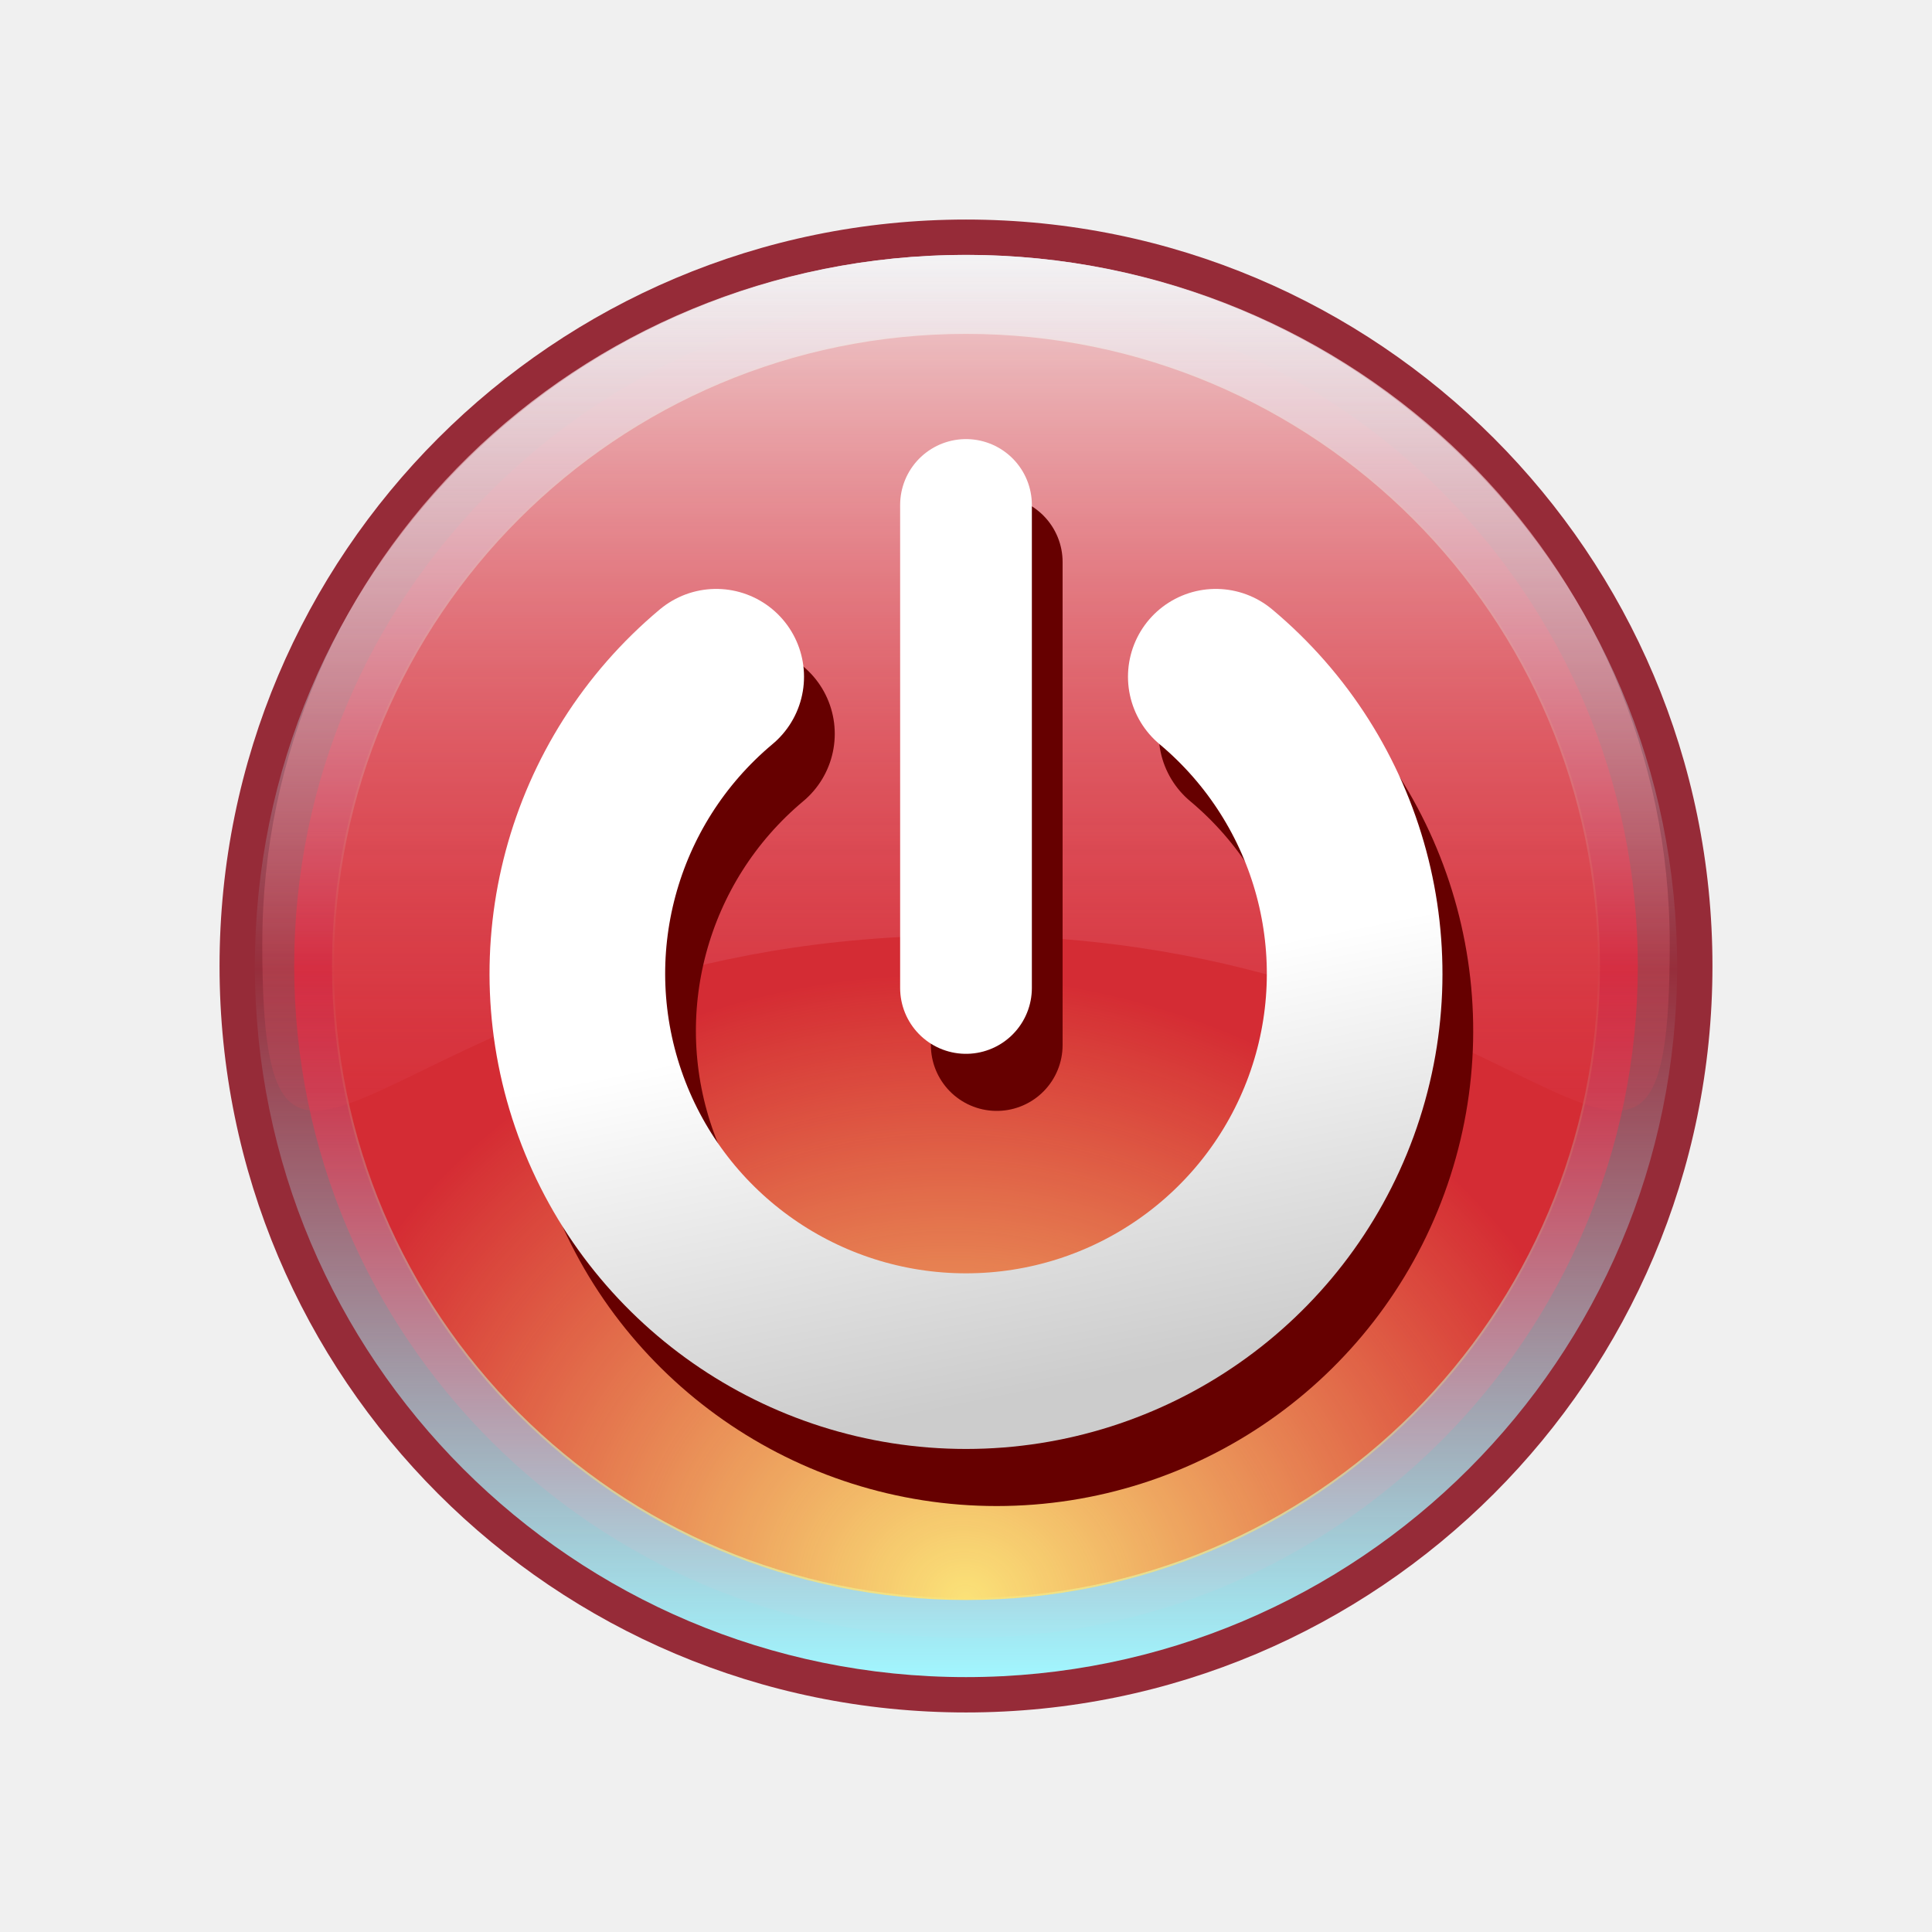
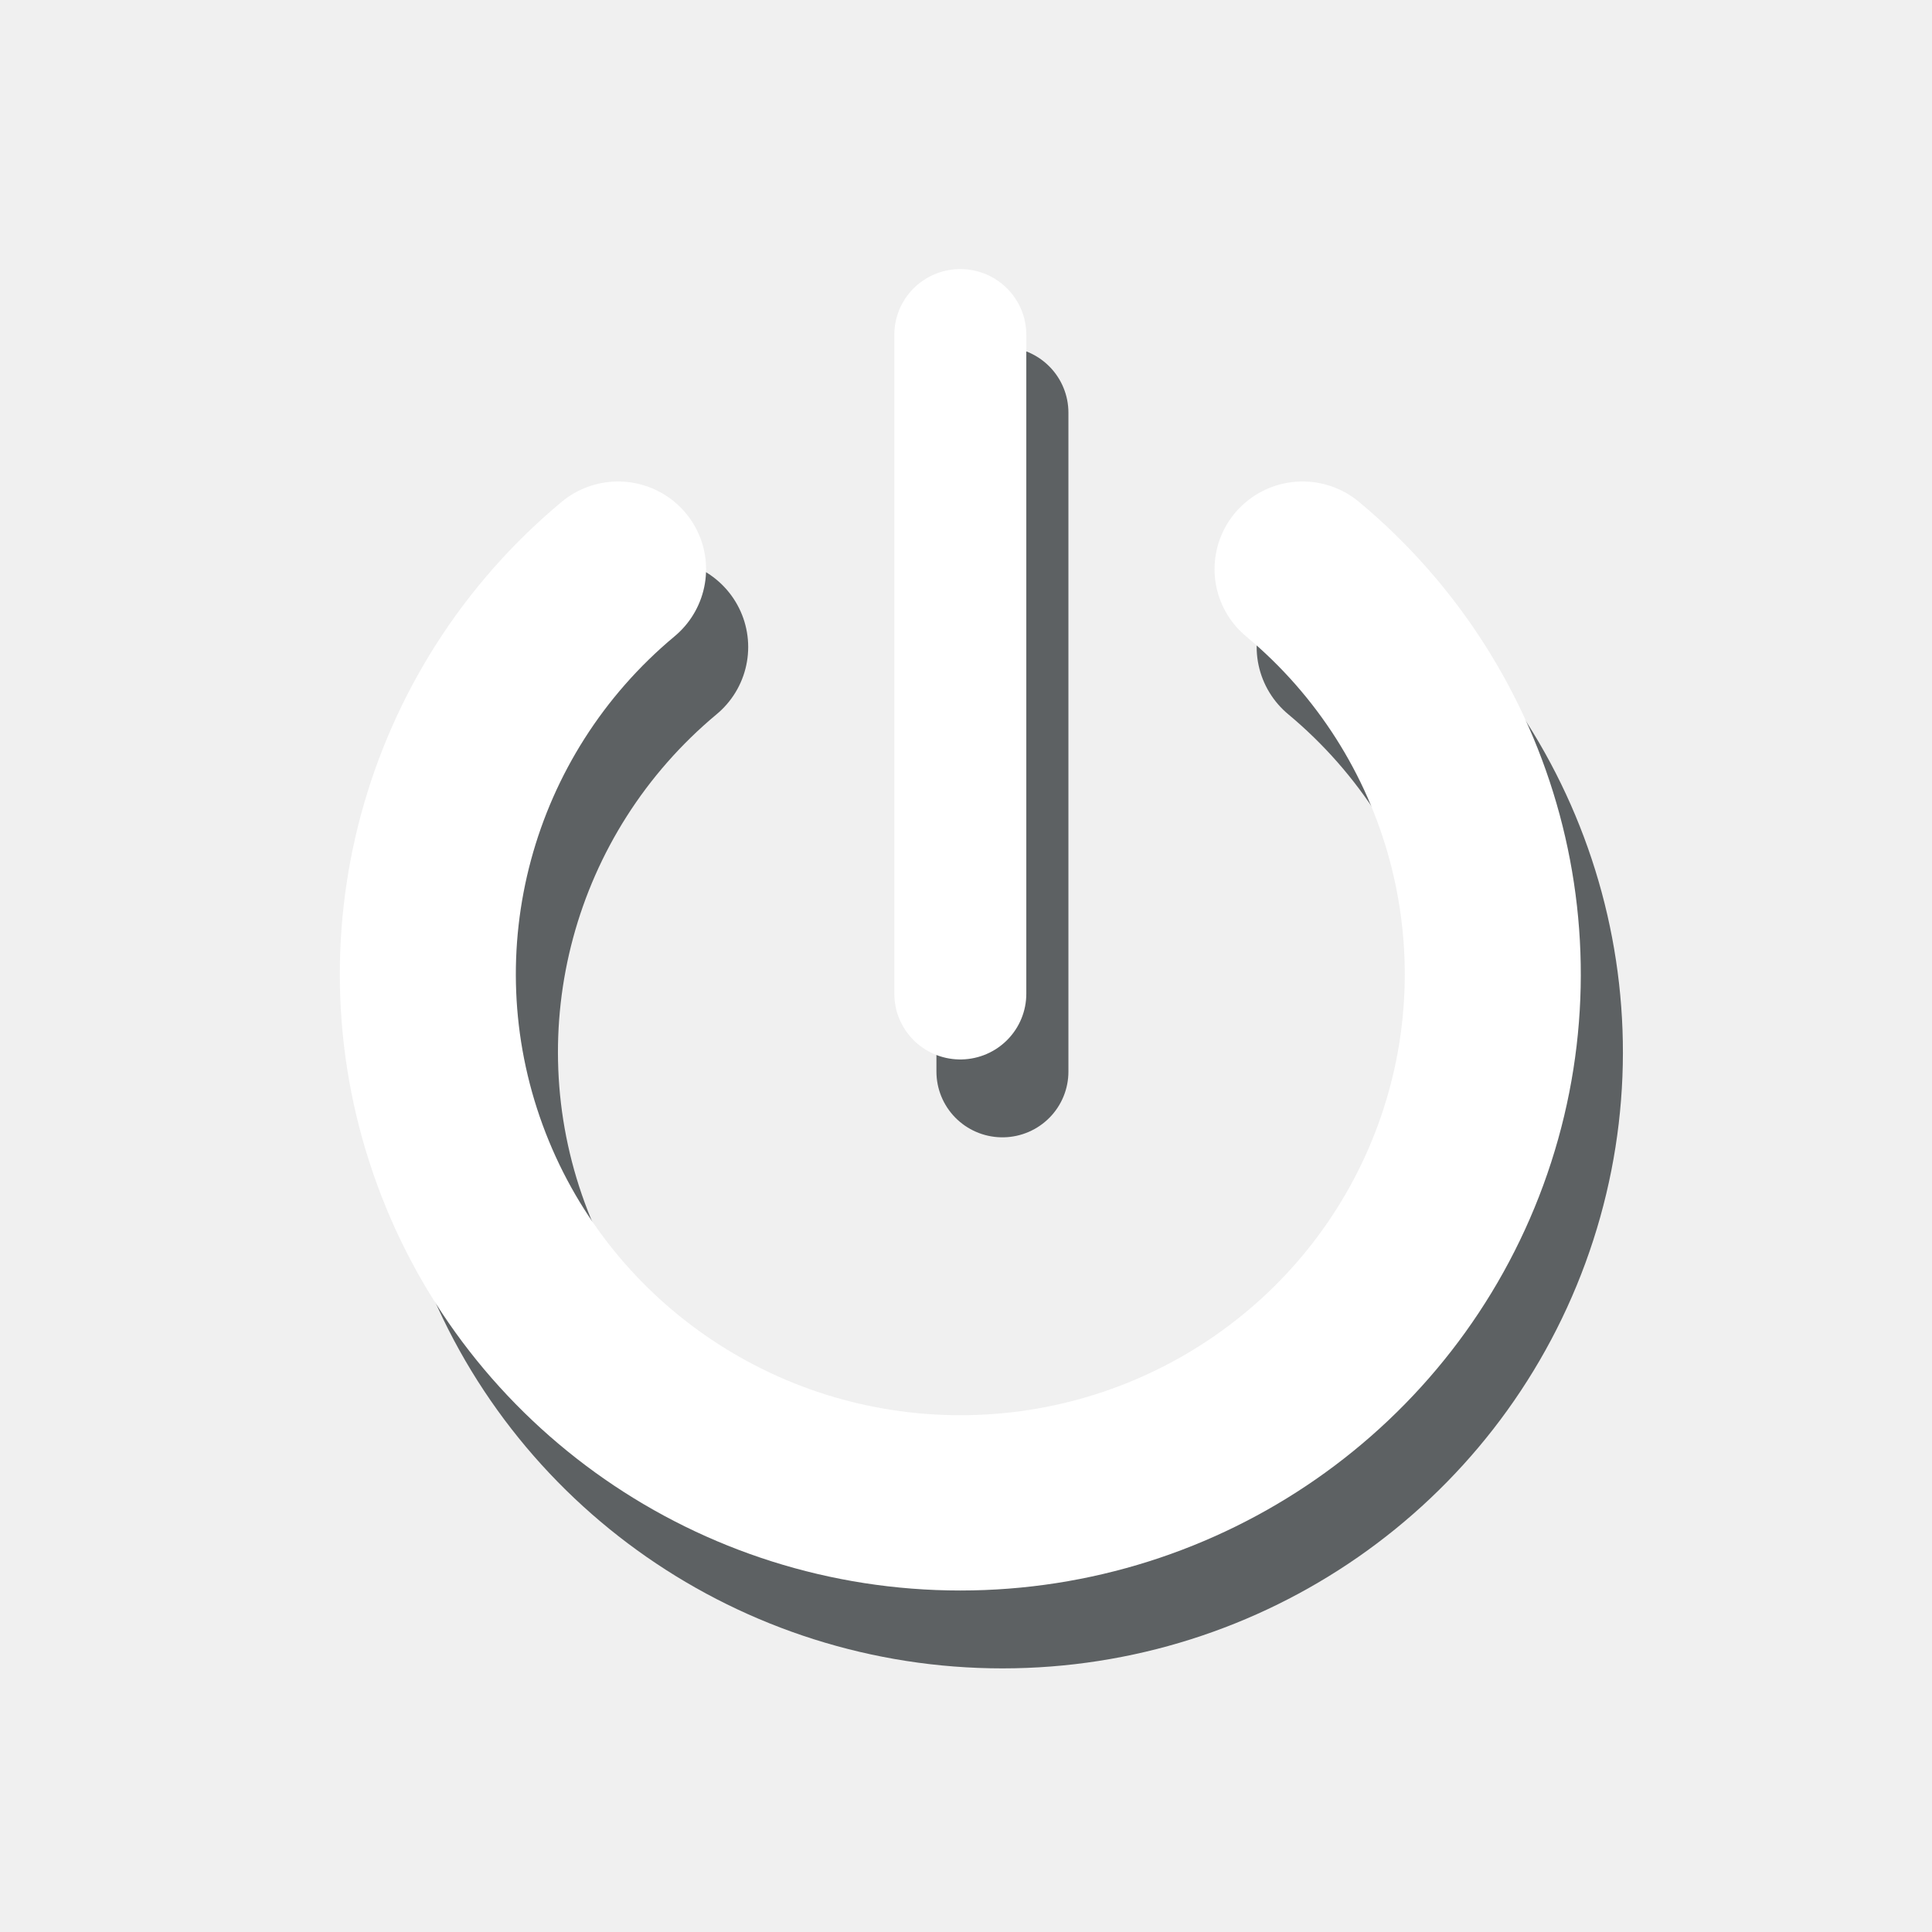
- <svg xmlns="http://www.w3.org/2000/svg" xmlns:xlink="http://www.w3.org/1999/xlink" width="44" height="44" viewBox="0 0 44 44" version="1.1" id="svg5780">
+ <svg xmlns="http://www.w3.org/2000/svg" width="44" height="44" viewBox="0 0 44 44" version="1.1" id="svg5780">
  <defs id="defs5774">
-     <linearGradient id="linearGradient4429">
-       <stop style="stop-color:#ffffff;stop-opacity:1;" offset="0" id="stop4425" />
-       <stop style="stop-color:#cccccc;stop-opacity:1" offset="1" id="stop4427" />
-     </linearGradient>
-     <linearGradient xlink:href="#linearGradient882" id="linearGradient884" x1="-13" y1="29.246" x2="-13" y2="47.246" gradientUnits="userSpaceOnUse" gradientTransform="matrix(1.799417,0,0,1.799417,-17.60759,229.8294)" />
-     <linearGradient id="linearGradient882">
-       <stop style="stop-color:#e7e7f1;stop-opacity:1" offset="0" id="stop878" />
-       <stop id="stop900" offset="0.502" style="stop-color:#b2dced;stop-opacity:0.018" />
-       <stop style="stop-color:#a2f6ff;stop-opacity:1" offset="1" id="stop880" />
-     </linearGradient>
-     <radialGradient xlink:href="#linearGradient892" id="radialGradient896" cx="16.671" cy="99.224" fx="16.671" fy="99.224" r="7" gradientTransform="matrix(1.533837,-1.423589,1.627821,1.455806,-228.0894,192.3713)" gradientUnits="userSpaceOnUse" />
-     <linearGradient id="linearGradient892">
-       <stop style="stop-color:#fbe278;stop-opacity:1" offset="0" id="stop888" />
-       <stop style="stop-color:#fadf70;stop-opacity:0.112" offset="1" id="stop890" />
-     </linearGradient>
-     <linearGradient xlink:href="#linearGradient909" id="linearGradient911" x1="16.671" y1="84.224" x2="16.671" y2="94.224" gradientUnits="userSpaceOnUse" gradientTransform="matrix(2.003374,0,0,1.961067,-74.39865,117.287)" />
-     <linearGradient id="linearGradient909">
-       <stop style="stop-color:#f5f5f5;stop-opacity:1" offset="0" id="stop905" />
-       <stop style="stop-color:#df4254;stop-opacity:0.204" offset="1" id="stop907" />
-     </linearGradient>
-     <linearGradient xlink:href="#linearGradient4429" id="linearGradient4431" x1="-42" y1="299.65" x2="-40" y2="309.65" gradientUnits="userSpaceOnUse" gradientTransform="matrix(0.8851147,0,0,0.8825972,-4.7103,35.20298)" />
-   </defs>
+     </defs>
  <g id="layer1" transform="translate(63.00001,-276.6499)">
-     <circle cy="298.65" cx="-41" id="circle920" style="opacity:1;fill:#962b38;fill-opacity:1;stroke:none;stroke-width:2;stroke-miterlimit:4;stroke-dasharray:none;stroke-opacity:1" r="17" />
-     <circle r="15.3" style="opacity:1;fill:#d0162c;fill-opacity:1;stroke:none;stroke-width:2;stroke-miterlimit:4;stroke-dasharray:none;stroke-opacity:1" id="circle898" cx="-41" cy="298.65" />
-     <path style="opacity:1;fill:url(#linearGradient884);fill-opacity:1;stroke:none;stroke-width:2;stroke-miterlimit:4;stroke-dasharray:none;stroke-opacity:1" d="m -41,282.455 a 16.195,16.195 0 0 0 -16.195,16.195 16.195,16.195 0 0 0 16.195,16.195 16.195,16.195 0 0 0 16.195,-16.195 16.195,16.195 0 0 0 -16.195,-16.195 z m 0,1.799 a 14.395,14.395 0 0 1 14.395,14.395 14.395,14.395 0 0 1 -14.395,14.395 14.395,14.395 0 0 1 -14.395,-14.395 14.395,14.395 0 0 1 14.395,-14.395 z" id="circle873" />
-     <circle style="opacity:1;fill:url(#radialGradient896);fill-opacity:1;stroke:none;stroke-width:2;stroke-miterlimit:4;stroke-dasharray:none;stroke-opacity:1" id="circle886" cx="-41" cy="298.65" r="14.439" />
-     <path style="opacity:0.836;fill:url(#linearGradient911);fill-opacity:1;stroke:none;stroke-width:3;stroke-linecap:round;stroke-miterlimit:4;stroke-dasharray:none;stroke-opacity:1" d="m -24.973,298.144 c 6e-6,8.665 -2.915,-0.193 -16.027,-0.193 -13.112,0 -16.027,8.857 -16.027,0.193 0,-8.665 7.176,-15.689 16.027,-15.689 8.851,0 16.027,7.024 16.027,15.689 z" id="path902" />
-     <g id="g4443" style="stroke:#660000;stroke-opacity:1" transform="translate(0.7,1.3)">
-       <path style="opacity:1;fill:none;fill-opacity:0.204;stroke:#660000;stroke-width:4;stroke-linecap:round;stroke-linejoin:round;stroke-miterlimit:4;stroke-dasharray:none;stroke-opacity:1" id="path4439" d="m -35.311,292.062 a 8.851,8.826 0 0 1 2.628,9.78 8.851,8.826 0 0 1 -8.317,5.807 8.851,8.826 0 0 1 -8.317,-5.807 8.851,8.826 0 0 1 2.628,-9.78" />
-       <path style="fill:none;stroke:#660000;stroke-width:3;stroke-linecap:round;stroke-linejoin:miter;stroke-miterlimit:4;stroke-dasharray:none;stroke-opacity:1" d="m -41,288.15 v 11" id="path4441" />
+     <g id="g4443" style="stroke:#040a0e;stroke-width:0.731;stroke-opacity:0.258" transform="matrix(1.370079,0,0,1.364288,16.00277,-107.0716)">
+       <path style="opacity:1;fill:none;fill-opacity:0.204;stroke:#040a0e;stroke-width:2.926;stroke-linecap:round;stroke-linejoin:round;stroke-miterlimit:4;stroke-dasharray:none;stroke-opacity:0.618" id="path4439" d="m -35.311,292.062 a 8.851,8.826 0 0 1 2.628,9.78 8.851,8.826 0 0 1 -8.317,5.807 8.851,8.826 0 0 1 -8.317,-5.807 8.851,8.826 0 0 1 2.628,-9.78" />
+       <path style="fill:none;stroke:#040a0e;stroke-width:2.194;stroke-linecap:round;stroke-linejoin:miter;stroke-miterlimit:4;stroke-dasharray:none;stroke-opacity:0.618" d="m -41,288.15 v 11" id="path4441" />
    </g>
-     <g id="g4437">
-       <path d="m -35.311,292.062 a 8.851,8.826 0 0 1 2.628,9.78 8.851,8.826 0 0 1 -8.317,5.807 8.851,8.826 0 0 1 -8.317,-5.807 8.851,8.826 0 0 1 2.628,-9.78" id="path852" style="opacity:1;fill:none;fill-opacity:0.204;stroke:url(#linearGradient4431);stroke-width:4;stroke-linecap:round;stroke-linejoin:round;stroke-miterlimit:4;stroke-dasharray:none;stroke-opacity:1" />
-       <path id="path4433" d="m -41,288.15 v 11" style="fill:none;stroke:#ffffff;stroke-width:3;stroke-linecap:round;stroke-linejoin:miter;stroke-miterlimit:4;stroke-dasharray:none;stroke-opacity:1" />
+     <g style="stroke-width:0.731" id="g4437" transform="matrix(1.370079,0,0,1.364288,15.04372,-108.8452)">
+       <path d="m -35.311,292.062 a 8.851,8.826 0 0 1 2.628,9.78 8.851,8.826 0 0 1 -8.317,5.807 8.851,8.826 0 0 1 -8.317,-5.807 8.851,8.826 0 0 1 2.628,-9.78" id="path852" style="opacity:1;fill:none;fill-opacity:0.204;stroke:#ffffff;stroke-width:2.926;stroke-linecap:round;stroke-linejoin:round;stroke-miterlimit:4;stroke-dasharray:none;stroke-opacity:1" />
+       <path id="path4433" d="m -41,288.15 v 11" style="fill:none;stroke:#ffffff;stroke-width:2.194;stroke-linecap:round;stroke-linejoin:miter;stroke-miterlimit:4;stroke-dasharray:none;stroke-opacity:1" />
    </g>
  </g>
</svg>
